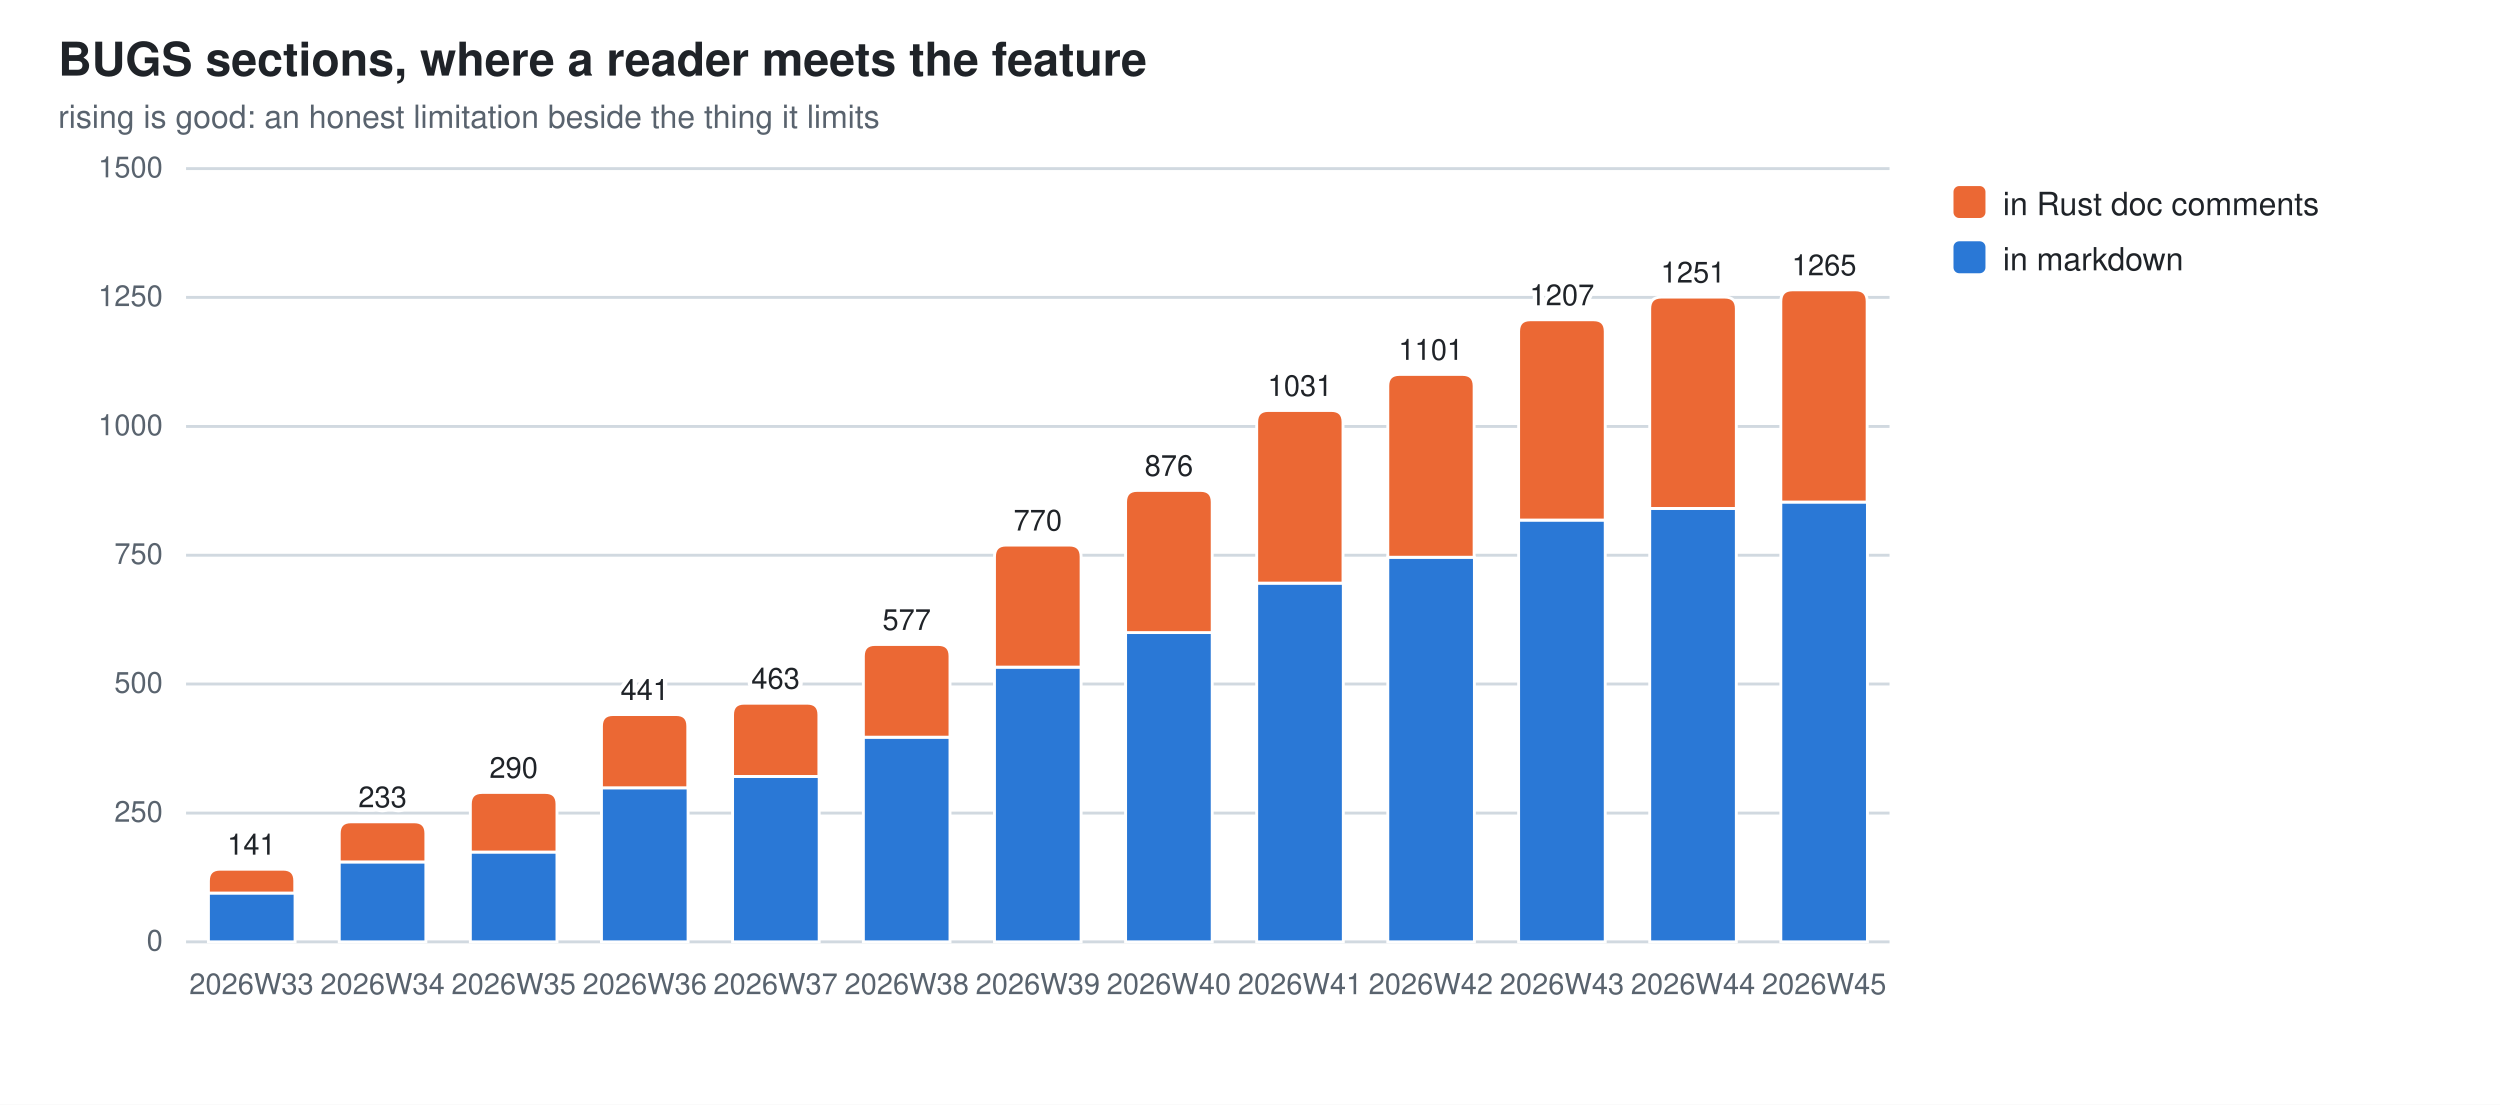
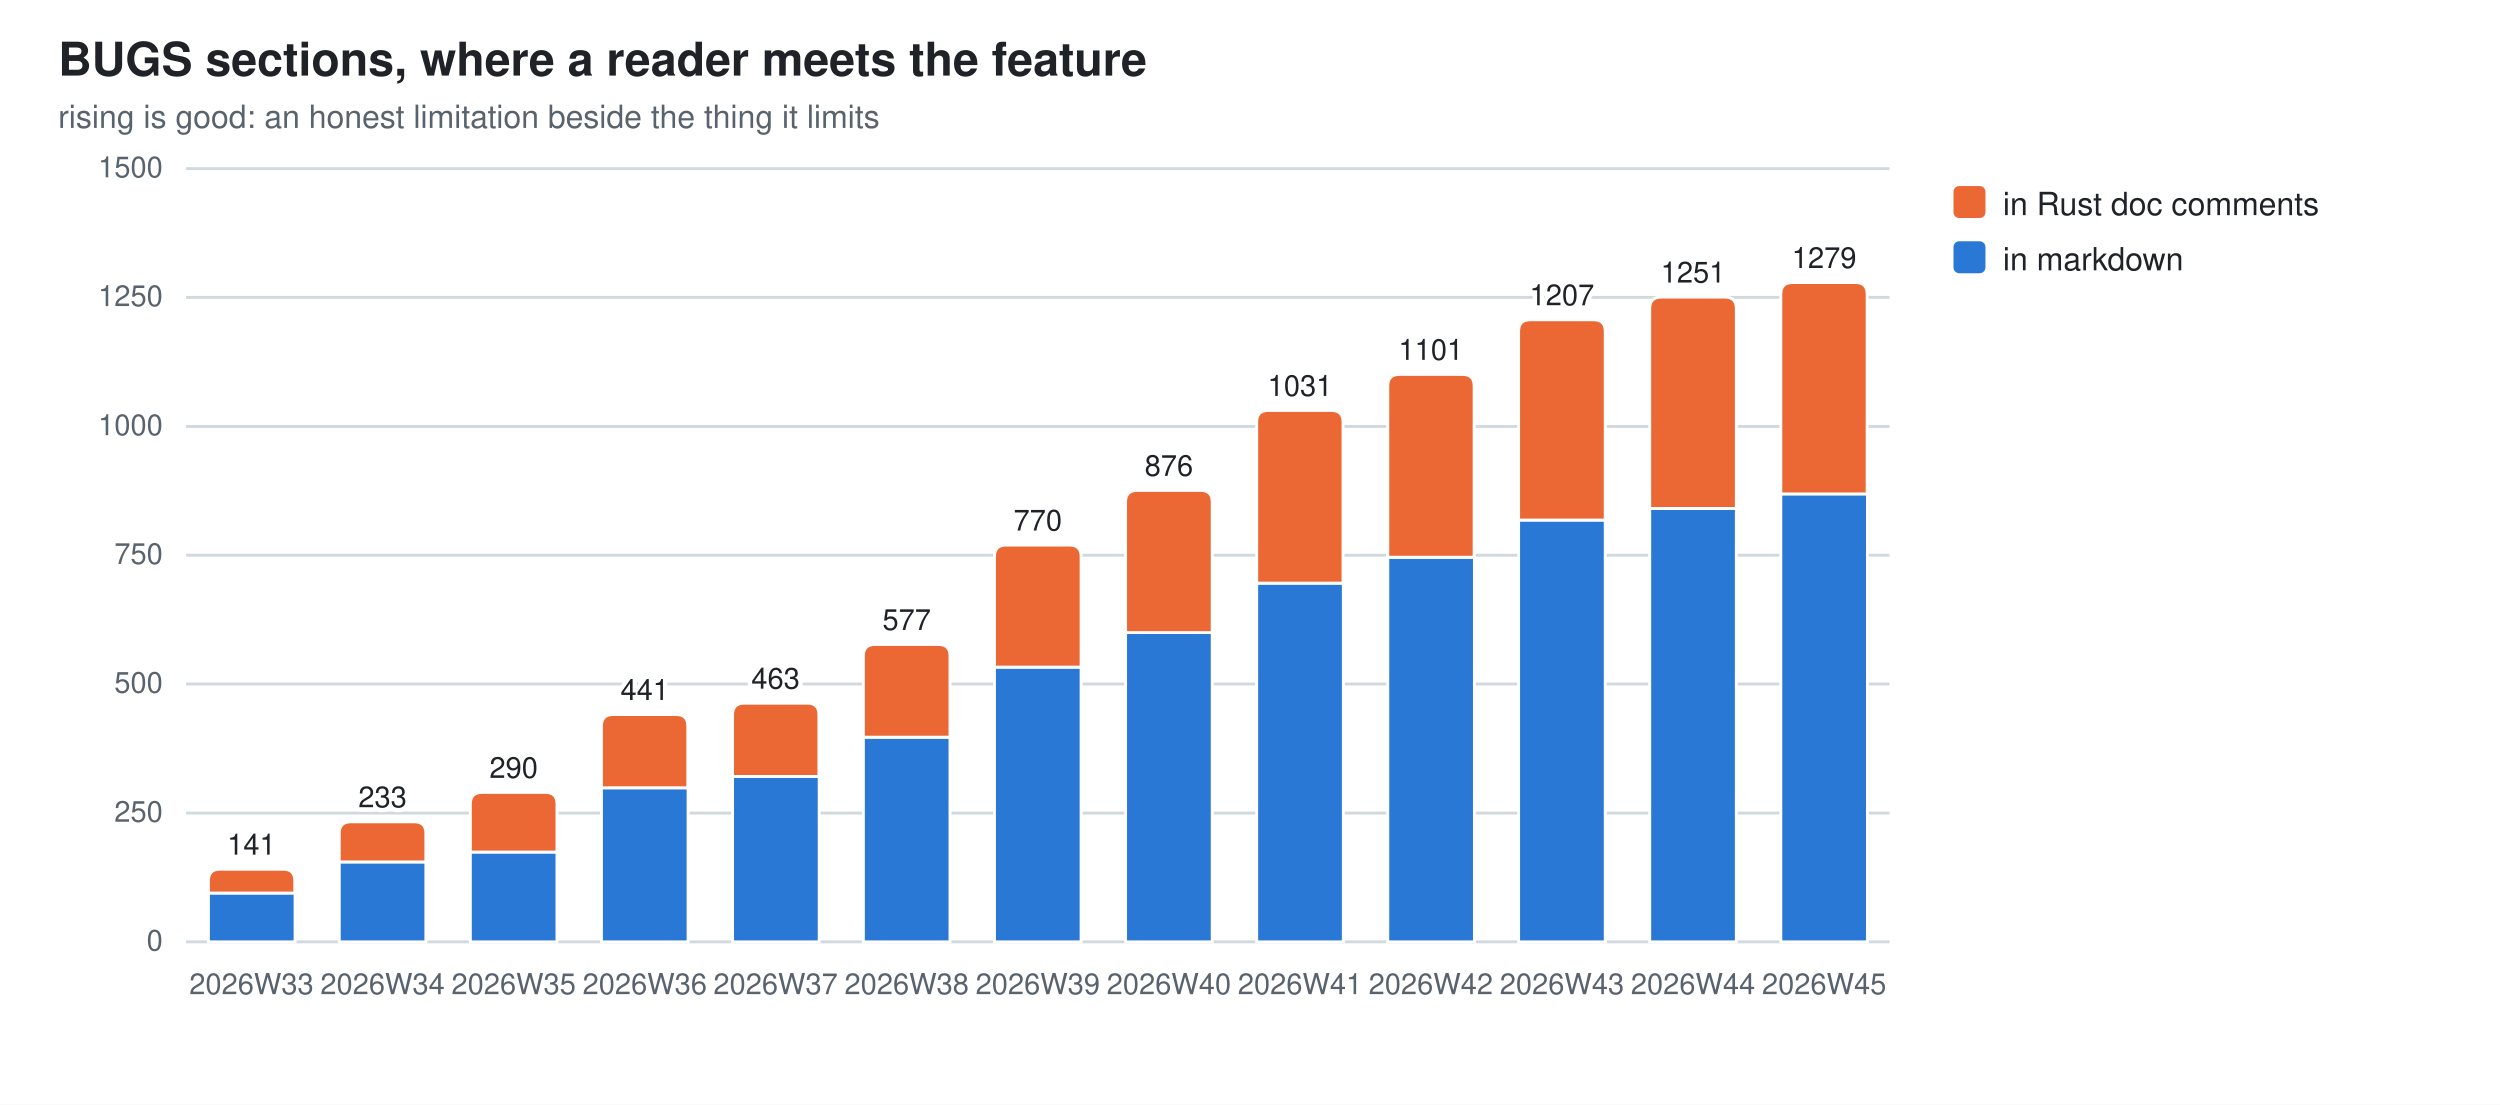
<svg xmlns="http://www.w3.org/2000/svg" width="860" height="380" viewBox="0 0 860 380" role="img" aria-label="BUGS sections, where a reader meets the feature">
  <style>
  .bg{fill:#ffffff} .fg{fill:#1f2328} .mut{fill:#59636e} .grid{stroke:#d1d9e0}
  .seg{stroke:#ffffff;stroke-width:1}
  .val{paint-order:stroke;stroke:#ffffff;stroke-width:3px;stroke-linejoin:round}
  .s0{fill:#2a78d6}  .s1{fill:#eb6834}
  @media (prefers-color-scheme: dark){
    .bg{fill:#0d1117} .fg{fill:#e6edf3} .mut{fill:#9198a1} .grid{stroke:#30363d}
    .seg{stroke:#0d1117} .val{stroke:#0d1117} .s0{fill:#3987e5} .s1{fill:#d95926}}
  text{font-family:-apple-system,BlinkMacSystemFont,"Segoe UI",Helvetica,Arial,sans-serif}
</style>
  <rect class="bg" width="860" height="380" />
  <text class="fg" x="20" y="26" font-size="16" font-weight="600">BUGS sections, where a reader meets the feature</text>
  <text class="mut" x="20" y="44" font-size="11">rising is good: an honest limitation beside the thing it limits</text>
  <line class="grid" x1="64" y1="324.0" x2="650.0" y2="324.0" stroke-width="1" />
  <text class="mut" x="56" y="327.0" font-size="10" text-anchor="end">0</text>
  <line class="grid" x1="64" y1="279.7" x2="650.0" y2="279.7" stroke-width="1" />
  <text class="mut" x="56" y="282.7" font-size="10" text-anchor="end">250</text>
  <line class="grid" x1="64" y1="235.3" x2="650.0" y2="235.3" stroke-width="1" />
  <text class="mut" x="56" y="238.3" font-size="10" text-anchor="end">500</text>
  <line class="grid" x1="64" y1="191.0" x2="650.0" y2="191.0" stroke-width="1" />
  <text class="mut" x="56" y="194.0" font-size="10" text-anchor="end">750</text>
  <line class="grid" x1="64" y1="146.7" x2="650.0" y2="146.7" stroke-width="1" />
  <text class="mut" x="56" y="149.7" font-size="10" text-anchor="end">1000</text>
  <line class="grid" x1="64" y1="102.3" x2="650.0" y2="102.3" stroke-width="1" />
  <text class="mut" x="56" y="105.3" font-size="10" text-anchor="end">1250</text>
  <line class="grid" x1="64" y1="58.0" x2="650.0" y2="58.0" stroke-width="1" />
  <text class="mut" x="56" y="61.0" font-size="10" text-anchor="end">1500</text>
  <rect class="seg s0" x="71.7" y="307.2" width="29.8" height="16.8" />
  <path class="seg s1" d="M71.7,307.2 V303.0 Q71.7,299.0 75.7,299.0 H97.4 Q101.4,299.0 101.4,303.0 V307.2 Z" />
  <text class="mut" x="86.5" y="342" font-size="10" text-anchor="middle">2026W33</text>
  <text class="fg val" x="86.5" y="294.0" font-size="10" text-anchor="middle">141</text>
  <rect class="seg s0" x="116.7" y="296.5" width="29.8" height="27.5" />
  <path class="seg s1" d="M116.7,296.5 V286.7 Q116.7,282.7 120.7,282.7 H142.5 Q146.5,282.7 146.5,286.7 V296.5 Z" />
  <text class="mut" x="131.6" y="342" font-size="10" text-anchor="middle">2026W34</text>
  <text class="fg val" x="131.6" y="277.7" font-size="10" text-anchor="middle">233</text>
  <rect class="seg s0" x="161.8" y="293.1" width="29.8" height="30.9" />
  <path class="seg s1" d="M161.8,293.1 V276.6 Q161.8,272.6 165.8,272.6 H187.6 Q191.6,272.6 191.6,276.6 V293.1 Z" />
  <text class="mut" x="176.7" y="342" font-size="10" text-anchor="middle">2026W35</text>
  <text class="fg val" x="176.7" y="267.6" font-size="10" text-anchor="middle">290</text>
  <rect class="seg s0" x="206.9" y="271.0" width="29.8" height="53.0" />
  <path class="seg s1" d="M206.9,271.0 V249.8 Q206.9,245.8 210.9,245.8 H232.6 Q236.6,245.8 236.6,249.8 V271.0 Z" />
  <text class="mut" x="221.8" y="342" font-size="10" text-anchor="middle">2026W36</text>
  <text class="fg val" x="221.8" y="240.8" font-size="10" text-anchor="middle">441</text>
  <rect class="seg s0" x="252.0" y="267.1" width="29.8" height="56.9" />
  <path class="seg s1" d="M252.0,267.1 V245.9 Q252.0,241.9 256.0,241.9 H277.7 Q281.7,241.9 281.7,245.9 V267.1 Z" />
  <text class="mut" x="266.8" y="342" font-size="10" text-anchor="middle">2026W37</text>
  <text class="fg val" x="266.8" y="236.9" font-size="10" text-anchor="middle">463</text>
  <rect class="seg s0" x="297.0" y="253.6" width="29.8" height="70.4" />
  <path class="seg s1" d="M297.0,253.6 V225.7 Q297.0,221.7 301.0,221.7 H322.8 Q326.8,221.7 326.8,225.7 V253.6 Z" />
  <text class="mut" x="311.9" y="342" font-size="10" text-anchor="middle">2026W38</text>
  <text class="fg val" x="311.9" y="216.7" font-size="10" text-anchor="middle">577</text>
  <rect class="seg s0" x="342.1" y="229.5" width="29.8" height="94.5" />
  <path class="seg s1" d="M342.1,229.5 V191.5 Q342.1,187.5 346.1,187.5 H367.9 Q371.9,187.5 371.9,191.5 V229.5 Z" />
  <text class="mut" x="357.0" y="342" font-size="10" text-anchor="middle">2026W39</text>
  <text class="fg val" x="357.0" y="182.5" font-size="10" text-anchor="middle">770</text>
  <rect class="seg s0" x="387.2" y="217.6" width="29.8" height="106.4" />
  <path class="seg s1" d="M387.2,217.6 V172.7 Q387.2,168.7 391.2,168.7 H413.0 Q417.0,168.7 417.0,172.7 V217.6 Z" />
  <text class="mut" x="402.1" y="342" font-size="10" text-anchor="middle">2026W40</text>
  <text class="fg val" x="402.1" y="163.7" font-size="10" text-anchor="middle">876</text>
  <rect class="seg s0" x="432.3" y="200.6" width="29.8" height="123.4" />
  <path class="seg s1" d="M432.3,200.6 V145.2 Q432.3,141.2 436.3,141.2 H458.0 Q462.0,141.2 462.0,145.2 V200.6 Z" />
  <text class="mut" x="447.2" y="342" font-size="10" text-anchor="middle">2026W41</text>
  <text class="fg val" x="447.2" y="136.2" font-size="10" text-anchor="middle">1031</text>
  <rect class="seg s0" x="477.4" y="191.7" width="29.8" height="132.3" />
  <path class="seg s1" d="M477.4,191.7 V132.8 Q477.4,128.8 481.4,128.8 H503.1 Q507.1,128.8 507.1,132.8 V191.7 Z" />
  <text class="mut" x="492.2" y="342" font-size="10" text-anchor="middle">2026W42</text>
  <text class="fg val" x="492.2" y="123.8" font-size="10" text-anchor="middle">1101</text>
  <rect class="seg s0" x="522.4" y="178.9" width="29.8" height="145.1" />
  <path class="seg s1" d="M522.4,178.9 V114.0 Q522.4,110.0 526.4,110.0 H548.2 Q552.2,110.0 552.2,114.0 V178.9 Z" />
  <text class="mut" x="537.3" y="342" font-size="10" text-anchor="middle">2026W43</text>
  <text class="fg val" x="537.3" y="105.0" font-size="10" text-anchor="middle">1207</text>
  <rect class="seg s0" x="567.5" y="174.9" width="29.8" height="149.1" />
  <path class="seg s1" d="M567.5,174.9 V106.2 Q567.5,102.2 571.5,102.2 H593.3 Q597.3,102.2 597.3,106.2 V174.9 Z" />
  <text class="mut" x="582.4" y="342" font-size="10" text-anchor="middle">2026W44</text>
  <text class="fg val" x="582.4" y="97.2" font-size="10" text-anchor="middle">1251</text>
-   <rect class="seg s0" x="612.6" y="172.7" width="29.8" height="151.3" />
-   <path class="seg s1" d="M612.6,172.7 V103.7 Q612.6,99.7 616.6,99.7 H638.3 Q642.3,99.7 642.3,103.7 V172.7 Z" />
+   <rect class="seg s0" x="612.6" y="169.9" width="29.8" height="154.1" />
+   <path class="seg s1" d="M612.6,169.9 V101.2 Q612.6,97.2 616.6,97.2 H638.3 Q642.3,97.2 642.3,101.2 V169.9 Z" />
  <text class="mut" x="627.5" y="342" font-size="10" text-anchor="middle">2026W45</text>
-   <text class="fg val" x="627.5" y="94.7" font-size="10" text-anchor="middle">1265</text>
+   <text class="fg val" x="627.5" y="92.2" font-size="10" text-anchor="middle">1279</text>
  <rect class="s1" x="672" y="64" width="11" height="11" rx="2" />
  <text class="fg" y="74" font-size="11">
    <tspan x="689" dy="0">in Rust doc comments</tspan>
  </text>
  <rect class="s0" x="672" y="83" width="11" height="11" rx="2" />
  <text class="fg" y="93" font-size="11">
    <tspan x="689" dy="0">in markdown</tspan>
  </text>
</svg>
